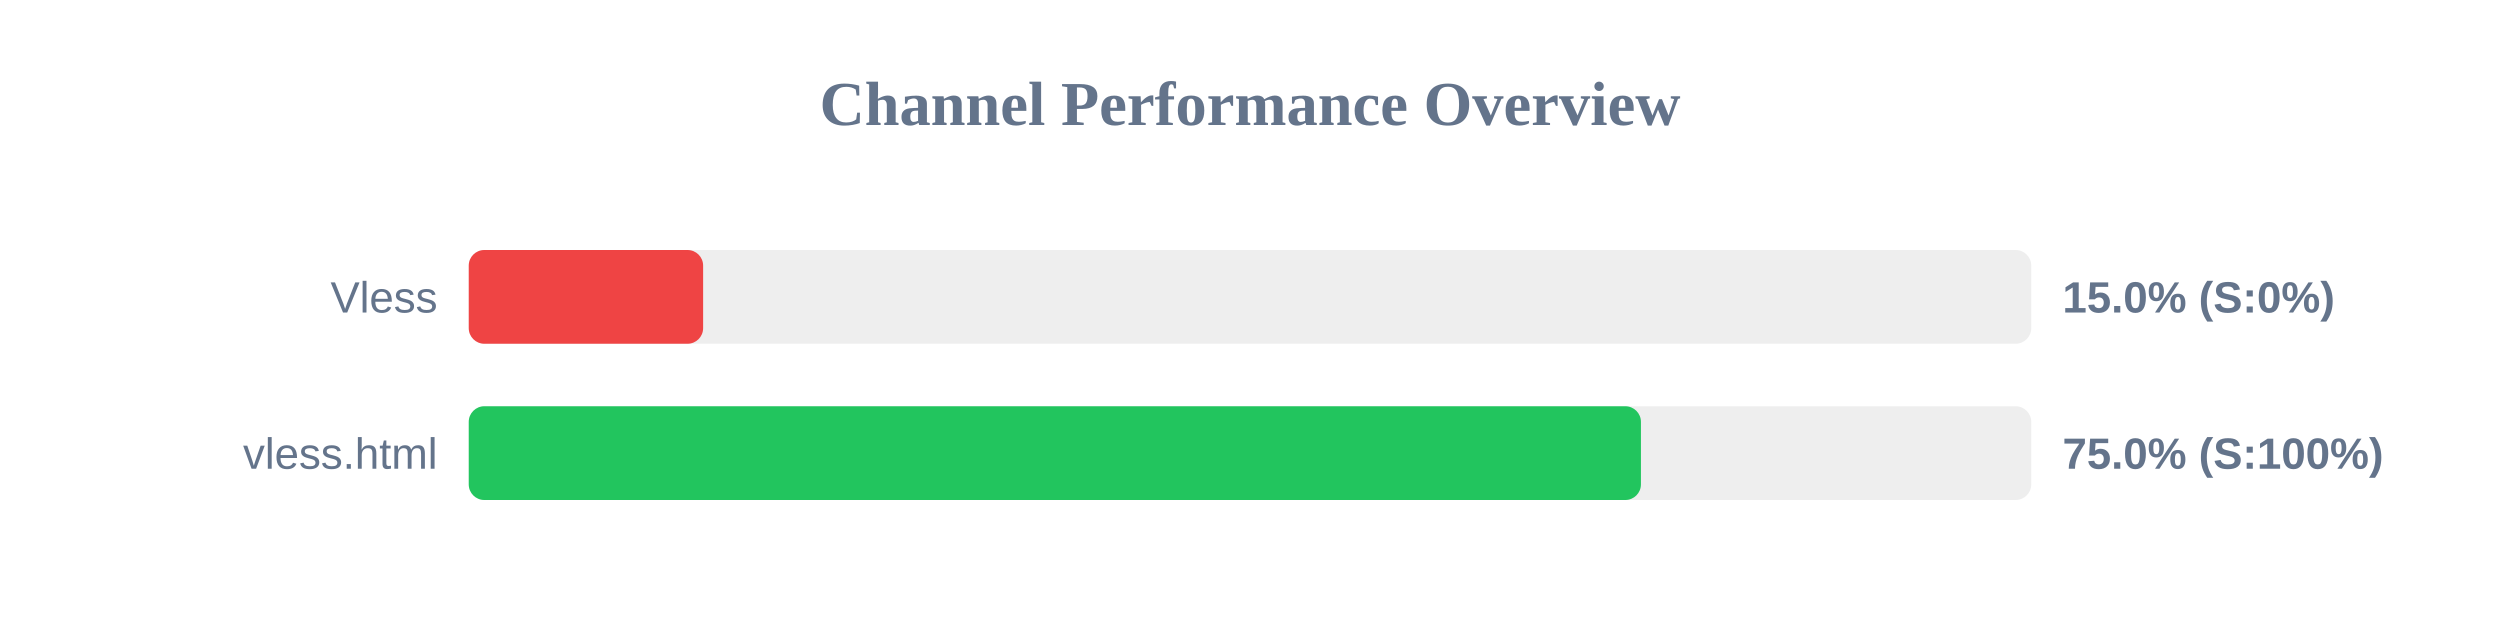
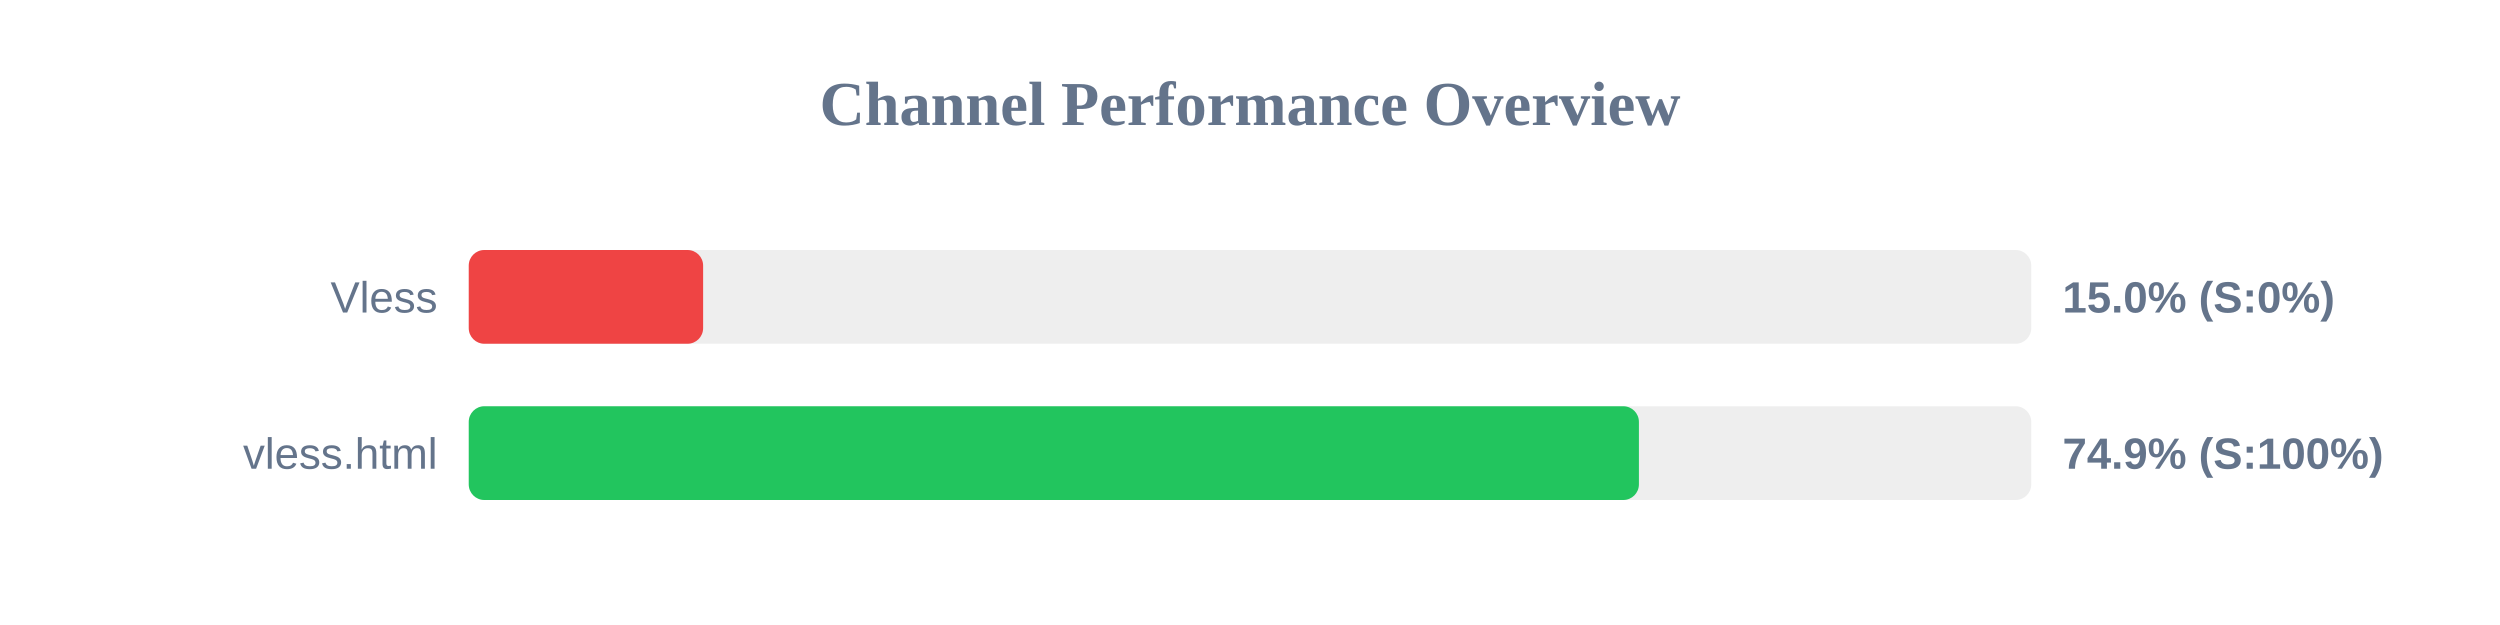
<svg xmlns="http://www.w3.org/2000/svg" width="800" height="200" version="1.1">
  <style>
        .row { font: 14px Arial; fill: #64748b; }
        .score { font: bold 14px Arial; fill: #64748b; }
    </style>
  <text x="400" y="40" text-anchor="middle" font-size="20px" font-weight="bold" fill="#64748b">Channel Performance Overview</text>
  <rect x="150" y="80" width="500" height="30" fill="#eee" rx="5" />
  <rect x="150" y="80" width="75.0" height="30" fill="#ef4444" rx="5" />
  <text x="140" y="100" text-anchor="end" class="row">Vless</text>
  <text x="660" y="100" text-anchor="start" class="score">15.0% (S:0%)</text>
  <rect x="150" y="130" width="500" height="30" fill="#eee" rx="5" />
-   <rect x="150" y="130" width="375.1" height="30" fill="#22c55e" rx="5" />
+   <rect x="150" y="130" width="374.45" height="30" fill="#22c55e" rx="5" />
  <text x="140" y="150" text-anchor="end" class="row">vless.html</text>
-   <text x="660" y="150" text-anchor="start" class="score">75.0% (S:100%)</text>
+   <text x="660" y="150" text-anchor="start" class="score">74.9% (S:100%)</text>
</svg>
